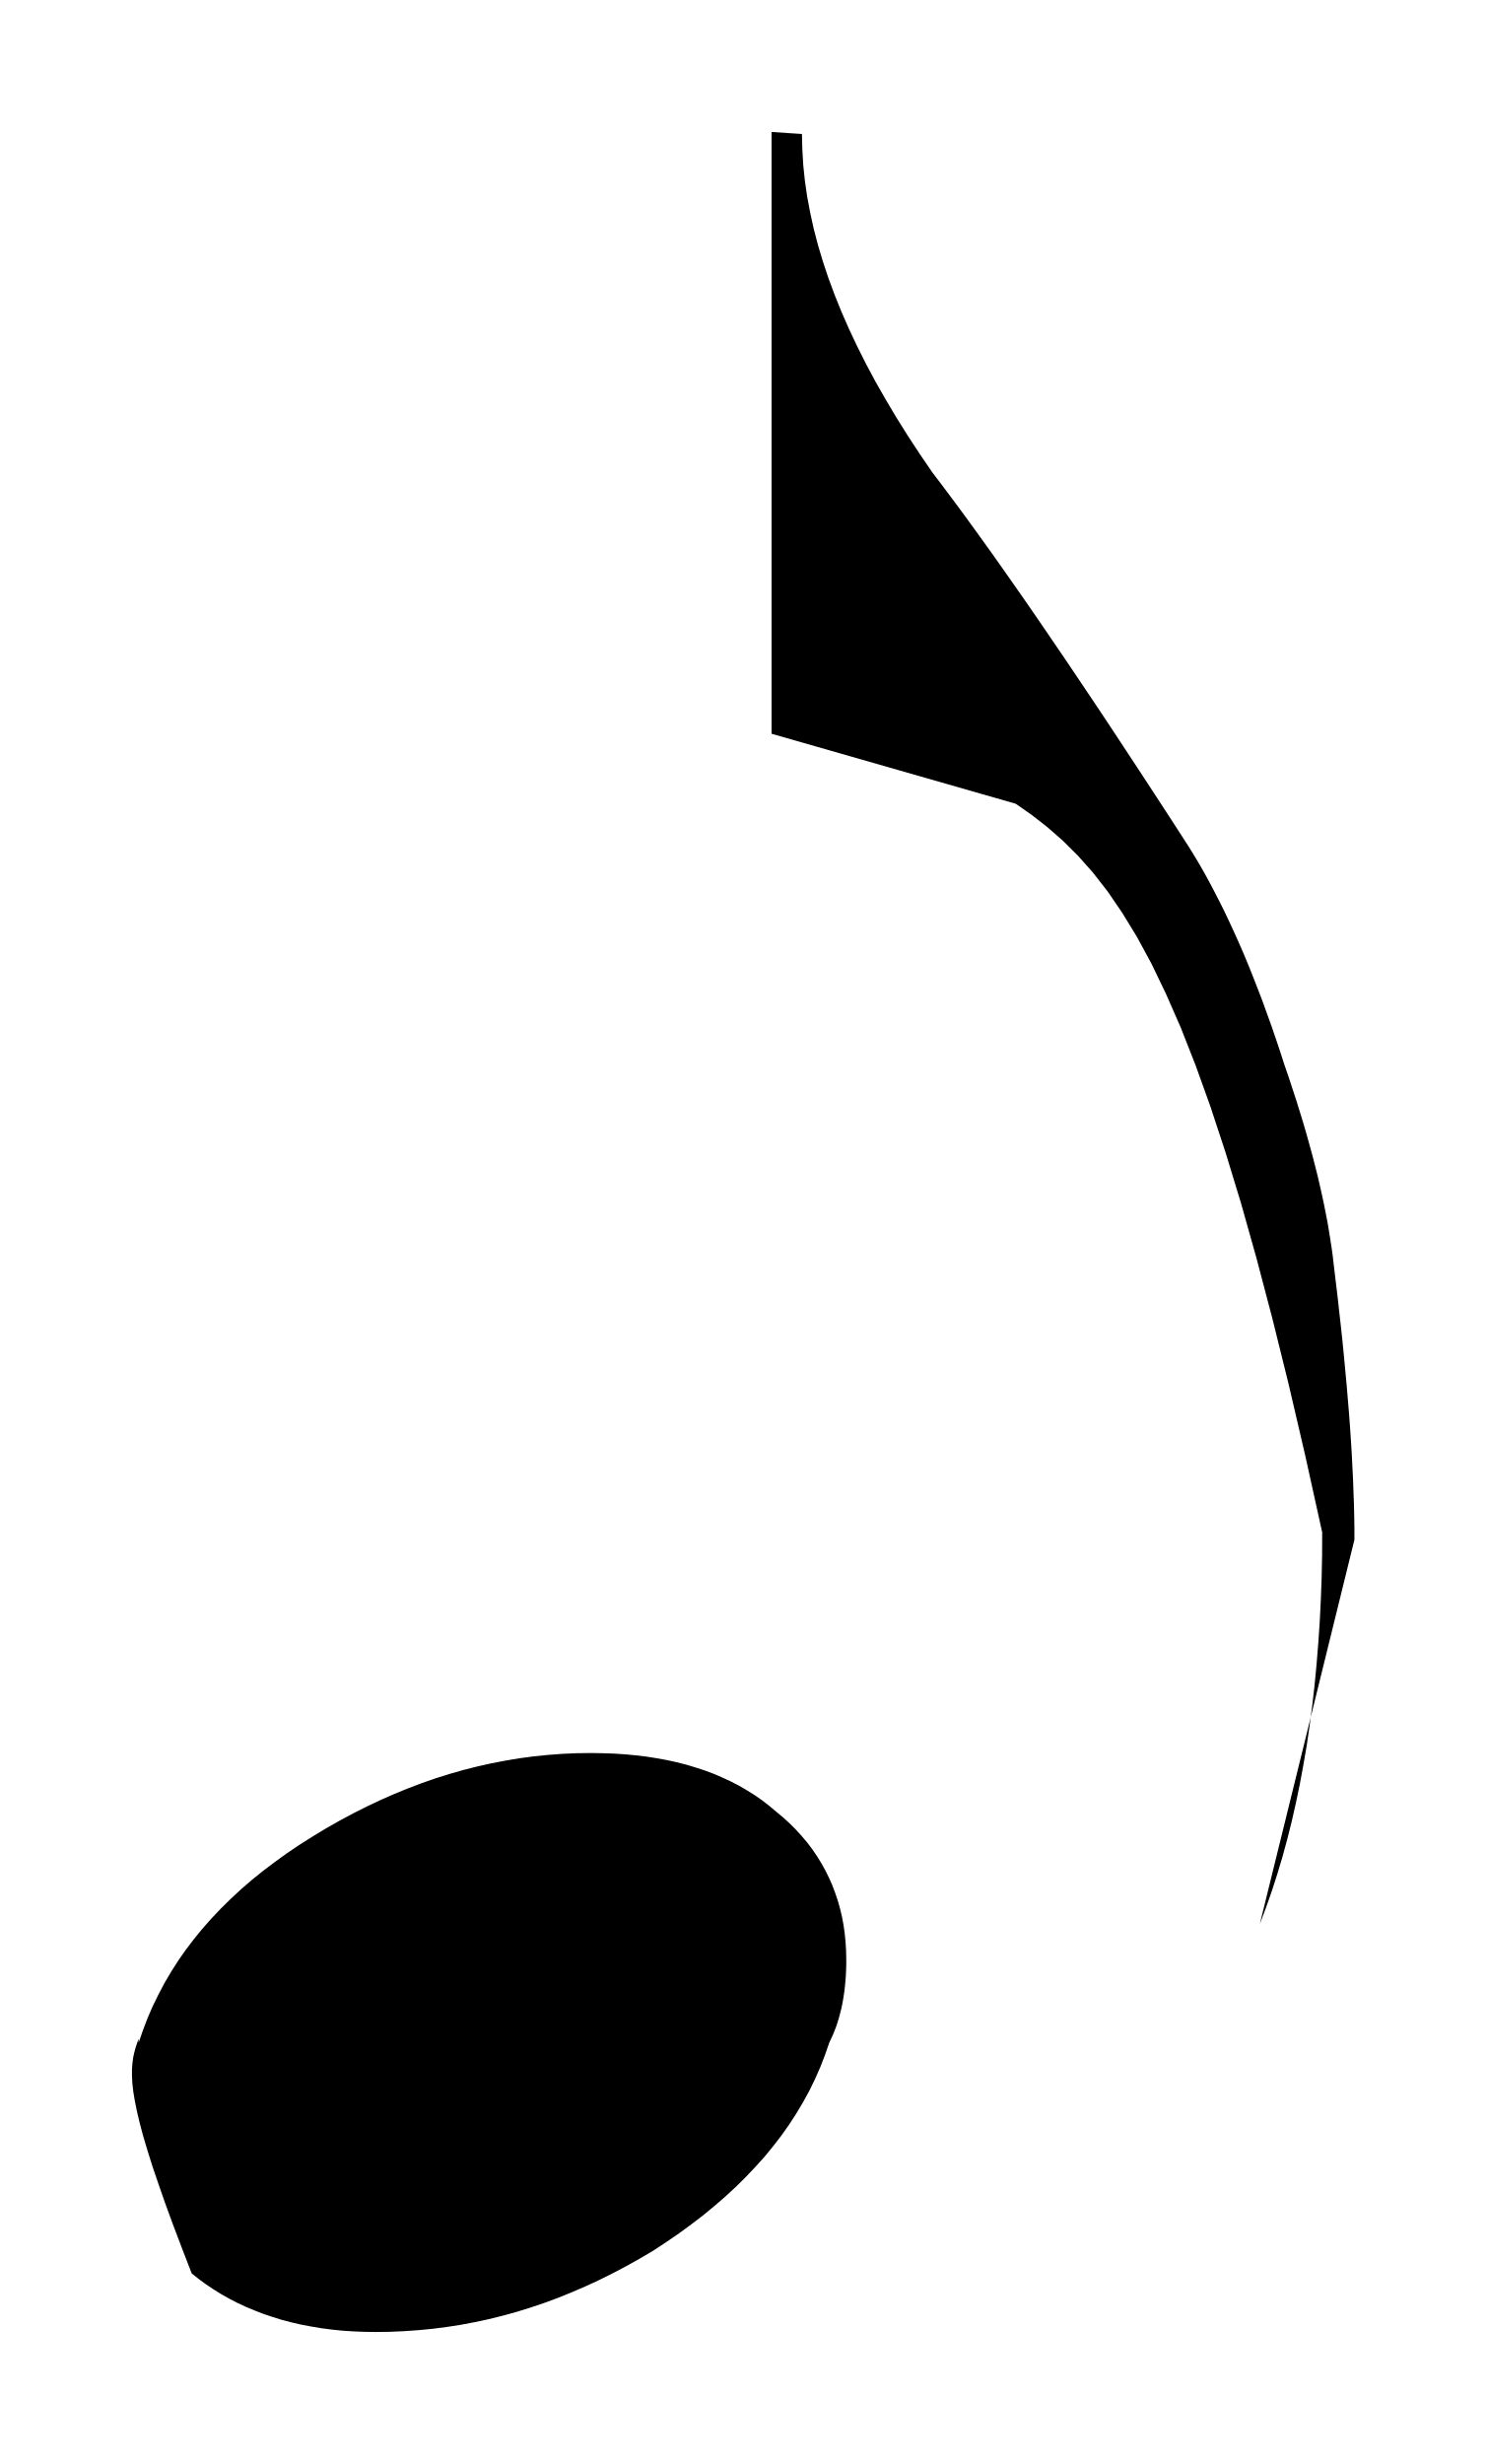
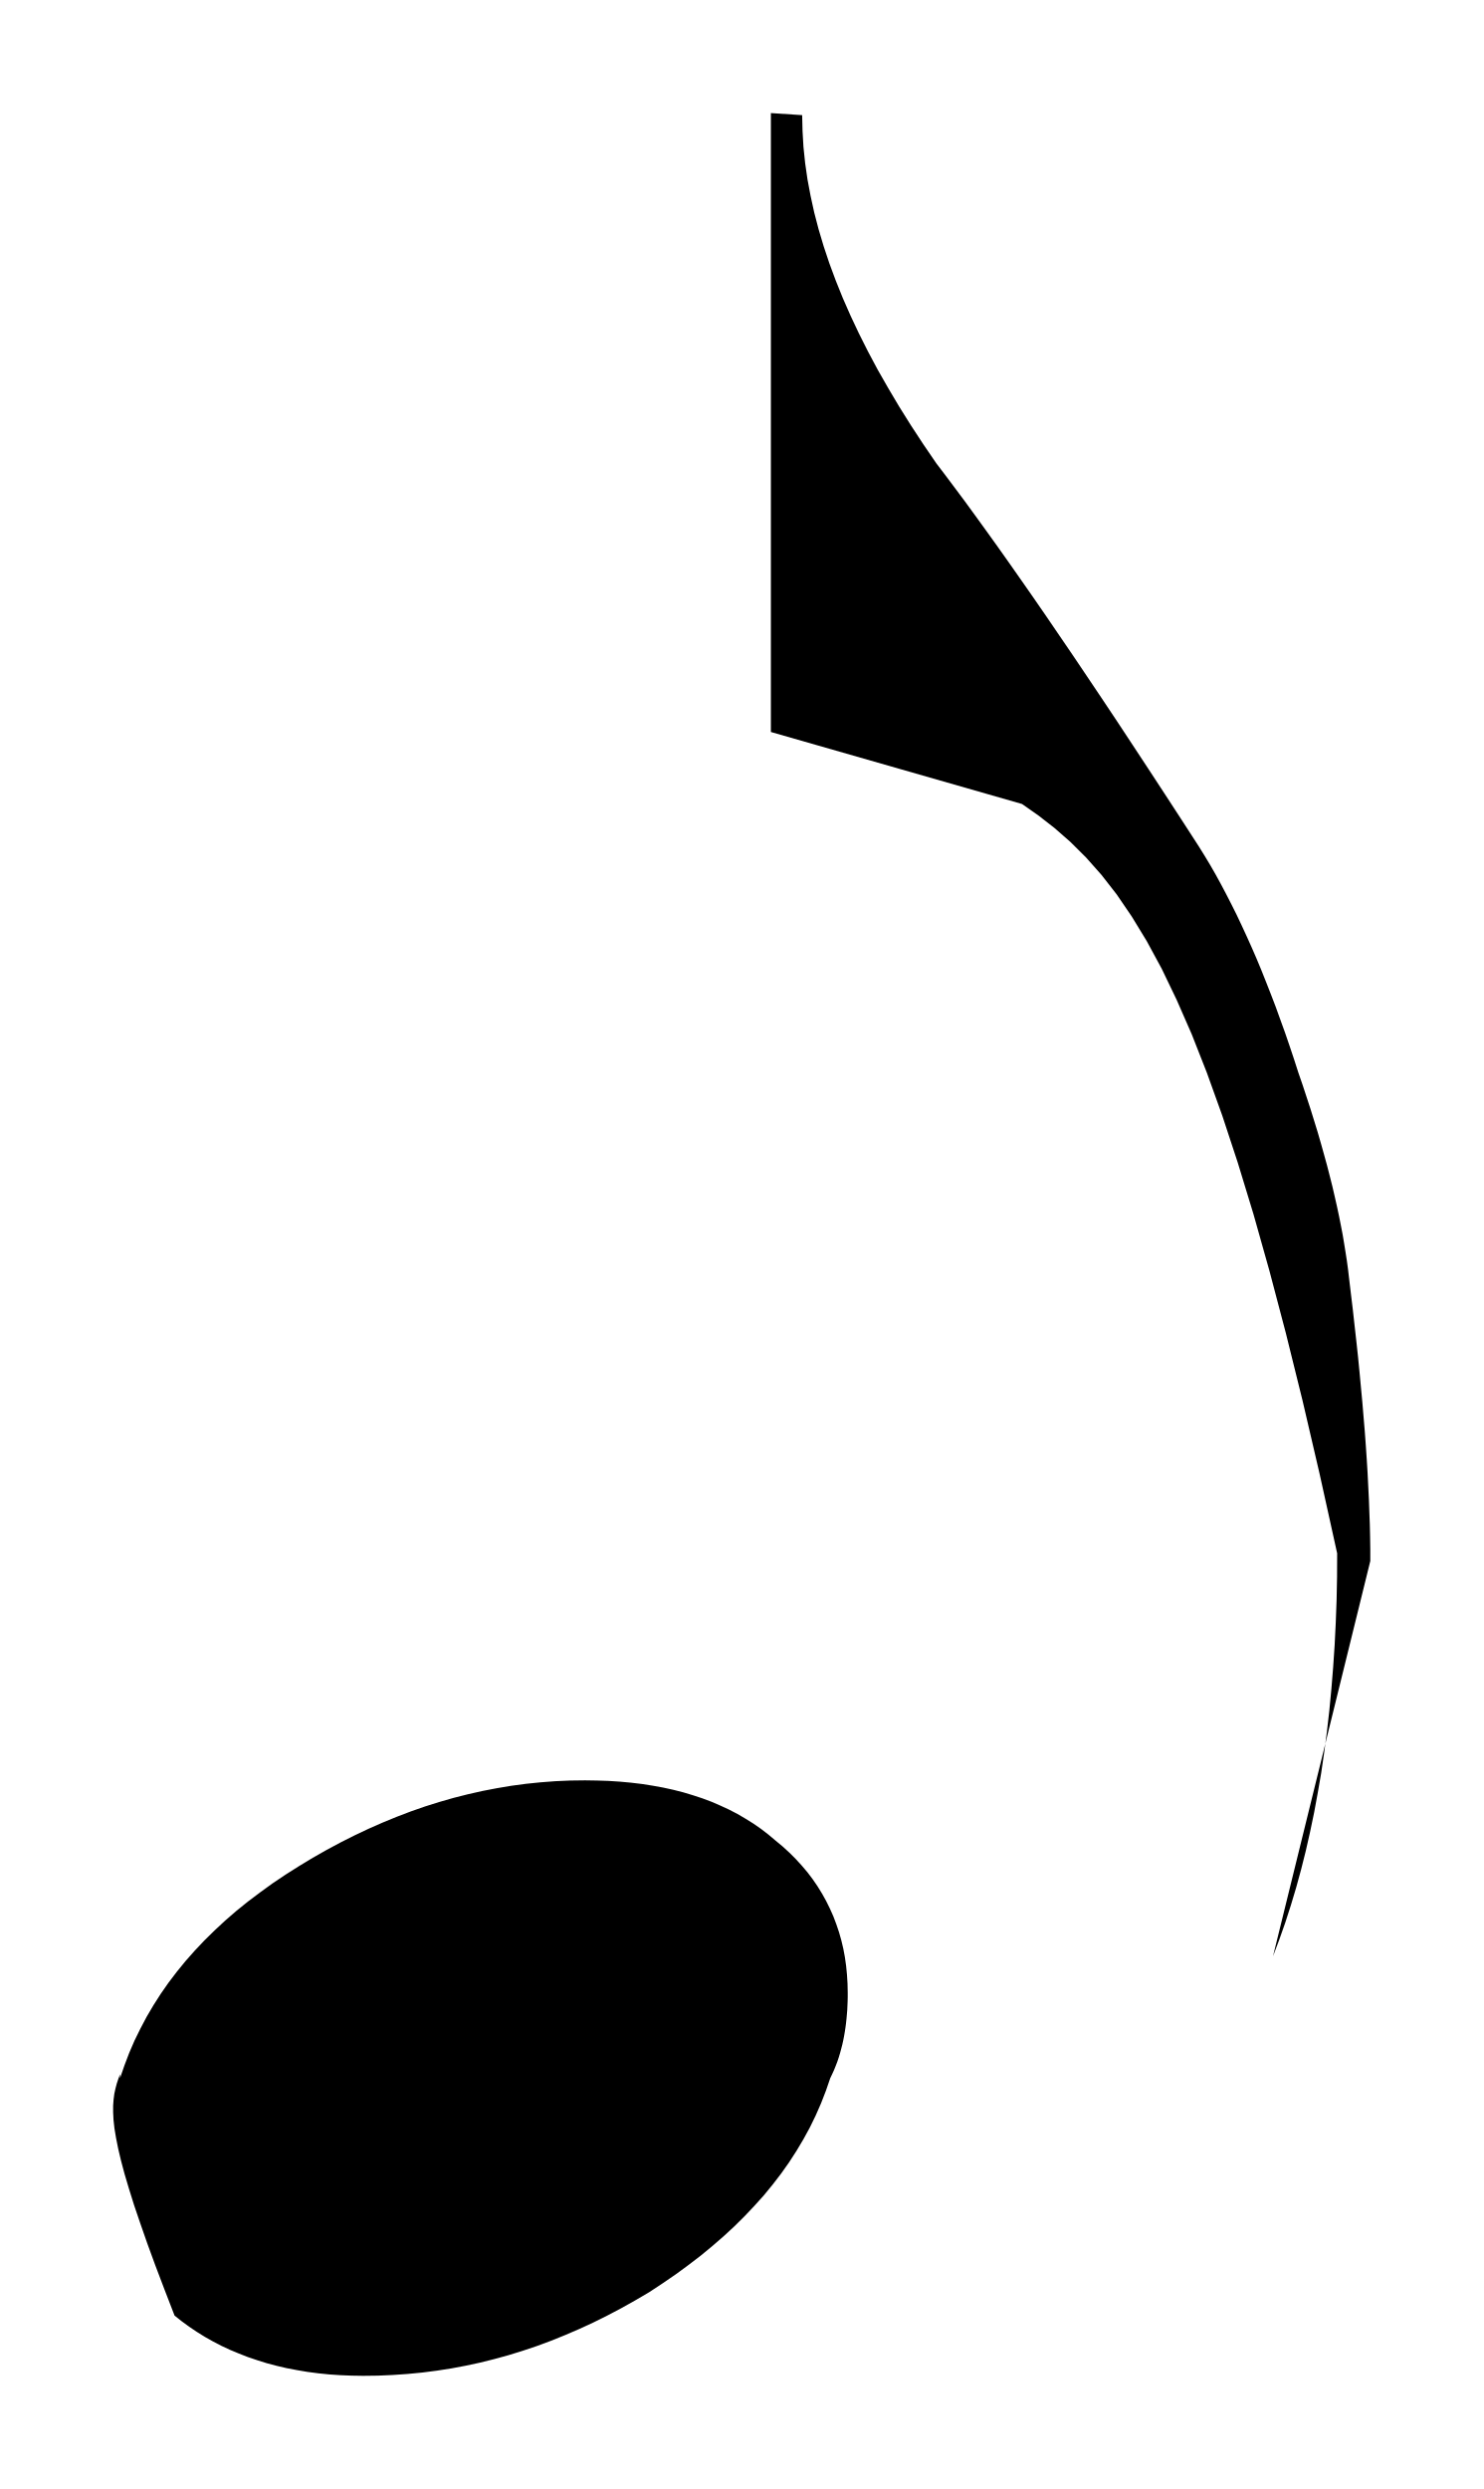
- <svg xmlns="http://www.w3.org/2000/svg" viewBox="535.786 674.366 16.375 27.14">
-   <path fill="black" fill-rule="evenodd" d="M 544.621 675.842 L 544.625 676.011 L 544.635 676.183 L 544.653 676.356 L 544.678 676.53 L 544.711 676.706 L 544.75 676.884 L 544.797 677.064 L 544.851 677.245 L 544.912 677.428 L 544.981 677.614 L 545.056 677.8 L 545.139 677.989 L 545.229 678.18 L 545.326 678.373 L 545.43 678.568 L 545.542 678.764 L 545.66 678.963 L 545.786 679.164 L 545.919 679.367 L 546.059 679.572 L 546.155 679.698 L 546.256 679.833 L 546.362 679.975 L 546.472 680.126 L 546.587 680.285 L 546.707 680.452 L 546.831 680.627 L 546.96 680.811 L 547.094 681.003 L 547.232 681.203 L 547.375 681.413 L 547.523 681.63 L 547.675 681.856 L 547.832 682.09 L 547.994 682.333 L 548.16 682.585 L 548.331 682.845 L 548.507 683.114 L 548.688 683.392 L 548.873 683.678 L 548.932 683.773 L 548.991 683.871 L 549.049 683.972 L 549.106 684.076 L 549.162 684.182 L 549.218 684.291 L 549.274 684.403 L 549.328 684.517 L 549.382 684.634 L 549.436 684.754 L 549.489 684.876 L 549.541 685.001 L 549.592 685.129 L 549.643 685.259 L 549.694 685.392 L 549.743 685.528 L 549.793 685.666 L 549.841 685.806 L 549.889 685.949 L 549.936 686.095 L 549.982 686.228 L 550.025 686.359 L 550.067 686.487 L 550.106 686.613 L 550.144 686.736 L 550.179 686.857 L 550.212 686.975 L 550.244 687.091 L 550.273 687.204 L 550.301 687.315 L 550.326 687.423 L 550.35 687.529 L 550.372 687.632 L 550.392 687.733 L 550.411 687.831 L 550.427 687.927 L 550.442 688.02 L 550.456 688.11 L 550.468 688.198 L 550.478 688.284 L 550.499 688.461 L 550.52 688.635 L 550.539 688.807 L 550.558 688.976 L 550.576 689.143 L 550.592 689.307 L 550.607 689.468 L 550.622 689.627 L 550.635 689.784 L 550.648 689.938 L 550.659 690.089 L 550.669 690.237 L 550.678 690.383 L 550.685 690.526 L 550.692 690.666 L 550.697 690.804 L 550.702 690.938 L 550.705 691.07 L 550.707 691.2 L 550.707 691.326 L 549.665 695.558 L 549.732 695.381 L 549.796 695.199 L 549.856 695.013 L 549.913 694.823 L 549.966 694.629 L 550.016 694.43 L 550.062 694.227 L 550.105 694.021 L 550.144 693.81 L 550.181 693.596 L 550.213 693.377 L 550.242 693.155 L 550.268 692.929 L 550.29 692.699 L 550.309 692.465 L 550.325 692.228 L 550.337 691.987 L 550.346 691.743 L 550.351 691.495 L 550.352 691.244 L 550.164 690.393 L 549.981 689.607 L 549.802 688.884 L 549.627 688.22 L 549.456 687.613 L 549.287 687.059 L 549.121 686.555 L 548.957 686.099 L 548.795 685.687 L 548.633 685.317 L 548.473 684.984 L 548.312 684.687 L 548.151 684.423 L 547.99 684.187 L 547.827 683.978 L 547.662 683.792 L 547.495 683.626 L 547.325 683.477 L 547.153 683.343 L 546.976 683.219 L 544.286 682.448 L 544.286 675.82 Z M 537.314 696.864 L 537.361 696.728 L 537.412 696.594 L 537.469 696.462 L 537.532 696.334 L 537.599 696.207 L 537.672 696.083 L 537.75 695.961 L 537.833 695.842 L 537.922 695.725 L 538.015 695.611 L 538.114 695.499 L 538.218 695.389 L 538.327 695.282 L 538.441 695.176 L 538.56 695.073 L 538.684 694.973 L 538.814 694.875 L 538.948 694.778 L 539.088 694.684 L 539.232 694.593 L 539.379 694.504 L 539.527 694.42 L 539.676 694.34 L 539.825 694.265 L 539.975 694.194 L 540.125 694.128 L 540.276 694.066 L 540.428 694.008 L 540.58 693.955 L 540.733 693.907 L 540.886 693.863 L 541.04 693.824 L 541.195 693.789 L 541.351 693.759 L 541.506 693.733 L 541.663 693.712 L 541.82 693.696 L 541.978 693.684 L 542.137 693.677 L 542.296 693.675 L 542.423 693.677 L 542.547 693.681 L 542.669 693.689 L 542.788 693.7 L 542.905 693.714 L 543.019 693.732 L 543.13 693.752 L 543.24 693.776 L 543.346 693.803 L 543.449 693.834 L 543.55 693.867 L 543.649 693.904 L 543.744 693.945 L 543.837 693.988 L 543.928 694.035 L 544.015 694.086 L 544.1 694.139 L 544.182 694.196 L 544.261 694.257 L 544.337 694.321 L 544.413 694.384 L 544.485 694.45 L 544.553 694.518 L 544.617 694.588 L 544.678 694.66 L 544.734 694.734 L 544.786 694.81 L 544.834 694.888 L 544.878 694.967 L 544.918 695.048 L 544.955 695.131 L 544.987 695.216 L 545.016 695.302 L 545.041 695.39 L 545.062 695.479 L 545.079 695.57 L 545.092 695.663 L 545.101 695.756 L 545.107 695.851 L 545.109 695.948 L 545.109 695.995 L 545.108 696.041 L 545.106 696.088 L 545.104 696.135 L 545.1 696.182 L 545.096 696.228 L 545.091 696.275 L 545.085 696.321 L 545.078 696.367 L 545.07 696.414 L 545.061 696.46 L 545.051 696.505 L 545.039 696.551 L 545.027 696.596 L 545.013 696.642 L 544.998 696.687 L 544.981 696.731 L 544.963 696.776 L 544.943 696.82 L 544.922 696.864 L 544.875 697 L 544.823 697.134 L 544.765 697.266 L 544.702 697.395 L 544.633 697.521 L 544.559 697.645 L 544.48 697.767 L 544.395 697.887 L 544.305 698.004 L 544.21 698.12 L 544.109 698.232 L 544.004 698.343 L 543.894 698.452 L 543.778 698.559 L 543.658 698.663 L 543.533 698.766 L 543.402 698.866 L 543.267 698.965 L 543.127 699.061 L 542.983 699.156 L 542.833 699.244 L 542.683 699.328 L 542.533 699.407 L 542.382 699.482 L 542.232 699.551 L 542.081 699.616 L 541.93 699.677 L 541.779 699.733 L 541.627 699.784 L 541.475 699.831 L 541.322 699.873 L 541.169 699.911 L 541.015 699.944 L 540.861 699.973 L 540.706 699.997 L 540.55 700.017 L 540.394 700.032 L 540.236 700.043 L 540.078 700.05 L 539.919 700.052 L 539.795 700.05 L 539.673 700.045 L 539.554 700.037 L 539.437 700.025 L 539.322 700.01 L 539.21 699.991 L 539.099 699.97 L 538.992 699.945 L 538.886 699.917 L 538.784 699.885 L 538.683 699.851 L 538.586 699.813 L 538.49 699.773 L 538.398 699.73 L 538.308 699.683 L 538.221 699.634 L 538.136 699.581 L 538.054 699.526 L 537.975 699.468 L 537.898 699.407 L 537.789 699.125 L 537.691 698.867 L 537.605 698.632 L 537.53 698.417 L 537.464 698.223 L 537.409 698.047 L 537.362 697.889 L 537.324 697.746 L 537.294 697.619 L 537.271 697.504 L 537.254 697.402 L 537.244 697.311 L 537.24 697.23 L 537.24 697.157 L 537.245 697.091 L 537.253 697.03 L 537.265 696.975 L 537.279 696.922 L 537.296 696.871 L 537.314 696.822 Z " />
+ <svg xmlns="http://www.w3.org/2000/svg" viewBox="536.028 674.609 15.891 26.655">
+   <path fill="black" fill-rule="evenodd" d="     M 544.621 675.842 L 544.625 676.011 L 544.635 676.183 L 544.653 676.356 L 544.678 676.53 L 544.711 676.706 L 544.75 676.884 L 544.797 677.064 L 544.851 677.245 L 544.912 677.428 L 544.981 677.614 L 545.056 677.8 L 545.139 677.989 L 545.229 678.18 L 545.326 678.373 L 545.43 678.568 L 545.542 678.764 L 545.66 678.963 L 545.786 679.164 L 545.919 679.367 L 546.059 679.572 L 546.155 679.698 L 546.256 679.833 L 546.362 679.975 L 546.472 680.126 L 546.587 680.285 L 546.707 680.452 L 546.831 680.627 L 546.96 680.811 L 547.094 681.003 L 547.232 681.203 L 547.375 681.413 L 547.523 681.63 L 547.675 681.856 L 547.832 682.09 L 547.994 682.333 L 548.16 682.585 L 548.331 682.845 L 548.507 683.114 L 548.688 683.392 L 548.873 683.678 L 548.932 683.773 L 548.991 683.871 L 549.049 683.972 L 549.106 684.076 L 549.162 684.182 L 549.218 684.291 L 549.274 684.403 L 549.328 684.517 L 549.382 684.634 L 549.436 684.754 L 549.489 684.876 L 549.541 685.001 L 549.592 685.129 L 549.643 685.259 L 549.694 685.392 L 549.743 685.528 L 549.793 685.666 L 549.841 685.806 L 549.889 685.949 L 549.936 686.095 L 549.982 686.228 L 550.025 686.359 L 550.067 686.487 L 550.106 686.613 L 550.144 686.736 L 550.179 686.857 L 550.212 686.975 L 550.244 687.091 L 550.273 687.204 L 550.301 687.315 L 550.326 687.423 L 550.35 687.529 L 550.372 687.632 L 550.392 687.733 L 550.411 687.831 L 550.427 687.927 L 550.442 688.02 L 550.456 688.11 L 550.468 688.198 L 550.478 688.284 L 550.499 688.461 L 550.52 688.635 L 550.539 688.807 L 550.558 688.976 L 550.576 689.143 L 550.592 689.307 L 550.607 689.468 L 550.622 689.627 L 550.635 689.784 L 550.648 689.938 L 550.659 690.089 L 550.669 690.237 L 550.678 690.383 L 550.685 690.526 L 550.692 690.666 L 550.697 690.804 L 550.702 690.938 L 550.705 691.07 L 550.707 691.2 L 550.707 691.326 L 549.665 695.558 L 549.732 695.381 L 549.796 695.199 L 549.856 695.013 L 549.913 694.823 L 549.966 694.629 L 550.016 694.43 L 550.062 694.227 L 550.105 694.021 L 550.144 693.81 L 550.181 693.596 L 550.213 693.377 L 550.242 693.155 L 550.268 692.929 L 550.29 692.699 L 550.309 692.465 L 550.325 692.228 L 550.337 691.987 L 550.346 691.743 L 550.351 691.495 L 550.352 691.244 L 550.164 690.393 L 549.981 689.607 L 549.802 688.884 L 549.627 688.22 L 549.456 687.613 L 549.287 687.059 L 549.121 686.555 L 548.957 686.099 L 548.795 685.687 L 548.633 685.317 L 548.473 684.984 L 548.312 684.687 L 548.151 684.423 L 547.99 684.187 L 547.827 683.978 L 547.662 683.792 L 547.495 683.626 L 547.325 683.477 L 547.153 683.343 L 546.976 683.219 L 544.286 682.448 L 544.286 675.82 Z     M 537.314 696.864 L 537.361 696.728 L 537.412 696.594 L 537.469 696.462 L 537.532 696.334 L 537.599 696.207 L 537.672 696.083 L 537.75 695.961 L 537.833 695.842 L 537.922 695.725 L 538.015 695.611 L 538.114 695.499 L 538.218 695.389 L 538.327 695.282 L 538.441 695.176 L 538.56 695.073 L 538.684 694.973 L 538.814 694.875 L 538.948 694.778 L 539.088 694.684 L 539.232 694.593 L 539.379 694.504 L 539.527 694.42 L 539.676 694.34 L 539.825 694.265 L 539.975 694.194 L 540.125 694.128 L 540.276 694.066 L 540.428 694.008 L 540.58 693.955 L 540.733 693.907 L 540.886 693.863 L 541.04 693.824 L 541.195 693.789 L 541.351 693.759 L 541.506 693.733 L 541.663 693.712 L 541.82 693.696 L 541.978 693.684 L 542.137 693.677 L 542.296 693.675 L 542.423 693.677 L 542.547 693.681 L 542.669 693.689 L 542.788 693.7 L 542.905 693.714 L 543.019 693.732 L 543.13 693.752 L 543.24 693.776 L 543.346 693.803 L 543.449 693.834 L 543.55 693.867 L 543.649 693.904 L 543.744 693.945 L 543.837 693.988 L 543.928 694.035 L 544.015 694.086 L 544.1 694.139 L 544.182 694.196 L 544.261 694.257 L 544.337 694.321 L 544.413 694.384 L 544.485 694.45 L 544.553 694.518 L 544.617 694.588 L 544.678 694.66 L 544.734 694.734 L 544.786 694.81 L 544.834 694.888 L 544.878 694.967 L 544.918 695.048 L 544.955 695.131 L 544.987 695.216 L 545.016 695.302 L 545.041 695.39 L 545.062 695.479 L 545.079 695.57 L 545.092 695.663 L 545.101 695.756 L 545.107 695.851 L 545.109 695.948 L 545.109 695.995 L 545.108 696.041 L 545.106 696.088 L 545.104 696.135 L 545.1 696.182 L 545.096 696.228 L 545.091 696.275 L 545.085 696.321 L 545.078 696.367 L 545.07 696.414 L 545.061 696.46 L 545.051 696.505 L 545.039 696.551 L 545.027 696.596 L 545.013 696.642 L 544.998 696.687 L 544.981 696.731 L 544.963 696.776 L 544.943 696.82 L 544.922 696.864 L 544.875 697 L 544.823 697.134 L 544.765 697.266 L 544.702 697.395 L 544.633 697.521 L 544.559 697.645 L 544.48 697.767 L 544.395 697.887 L 544.305 698.004 L 544.21 698.12 L 544.109 698.232 L 544.004 698.343 L 543.894 698.452 L 543.778 698.559 L 543.658 698.663 L 543.533 698.766 L 543.402 698.866 L 543.267 698.965 L 543.127 699.061 L 542.983 699.156 L 542.833 699.244 L 542.683 699.328 L 542.533 699.407 L 542.382 699.482 L 542.232 699.551 L 542.081 699.616 L 541.93 699.677 L 541.779 699.733 L 541.627 699.784 L 541.475 699.831 L 541.322 699.873 L 541.169 699.911 L 541.015 699.944 L 540.861 699.973 L 540.706 699.997 L 540.55 700.017 L 540.394 700.032 L 540.236 700.043 L 540.078 700.05 L 539.919 700.052 L 539.795 700.05 L 539.673 700.045 L 539.554 700.037 L 539.437 700.025 L 539.322 700.01 L 539.21 699.991 L 539.099 699.97 L 538.992 699.945 L 538.886 699.917 L 538.784 699.885 L 538.683 699.851 L 538.586 699.813 L 538.49 699.773 L 538.398 699.73 L 538.308 699.683 L 538.221 699.634 L 538.136 699.581 L 538.054 699.526 L 537.975 699.468 L 537.898 699.407 L 537.789 699.125 L 537.691 698.867 L 537.605 698.632 L 537.53 698.417 L 537.464 698.223 L 537.409 698.047 L 537.362 697.889 L 537.324 697.746 L 537.294 697.619 L 537.271 697.504 L 537.254 697.402 L 537.244 697.311 L 537.24 697.23 L 537.24 697.157 L 537.245 697.091 L 537.253 697.03 L 537.265 696.975 L 537.279 696.922 L 537.296 696.871 L 537.314 696.822 Z   " />
</svg>
